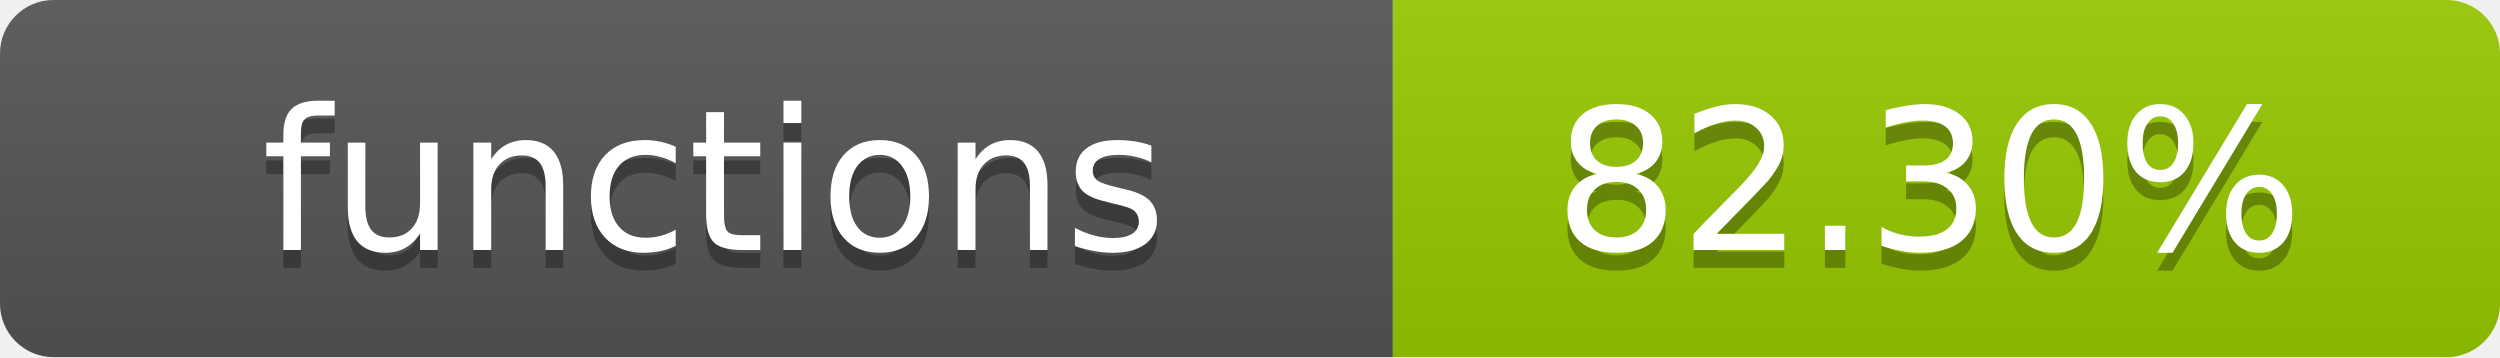
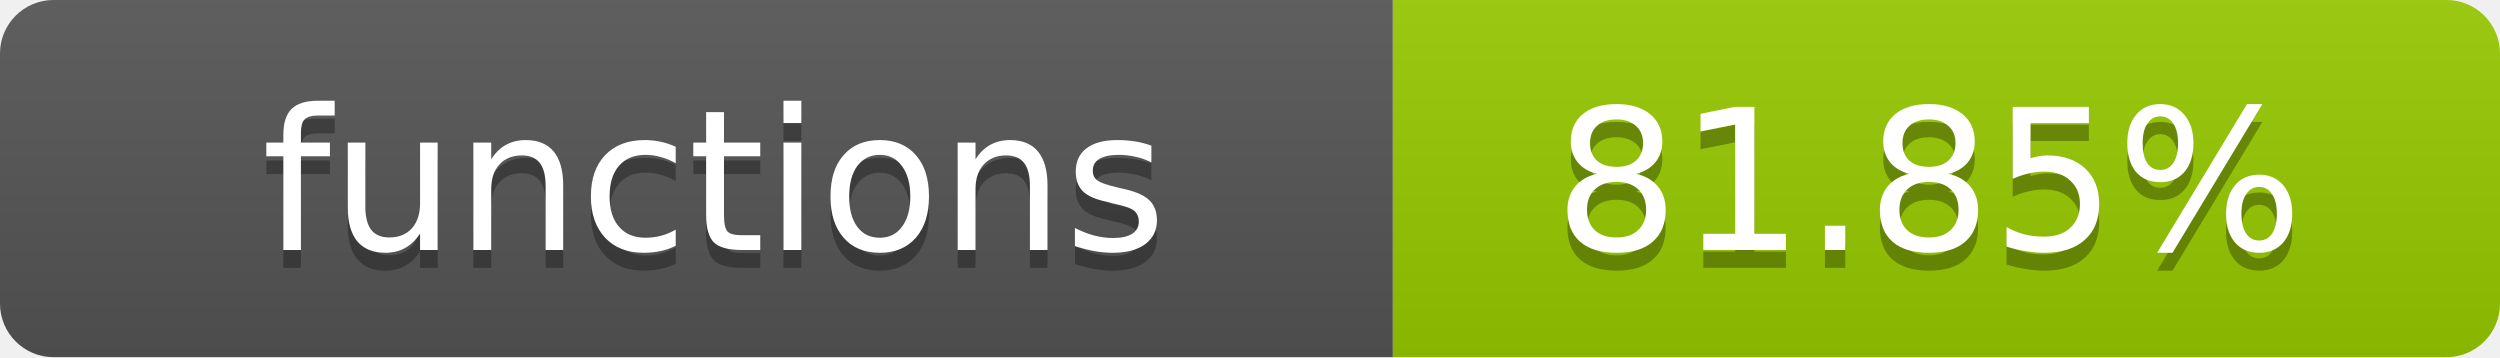
- <svg xmlns="http://www.w3.org/2000/svg" width="140" height="20" role="img" aria-label="functions: 82.30%">
+ <svg xmlns="http://www.w3.org/2000/svg" width="140" height="20" role="img" aria-label="functions: 81.85%">
  <linearGradient id="s" x2="0" y2="100%">
    <stop offset="0" stop-color="#bbb" stop-opacity=".1" />
    <stop offset="1" stop-opacity=".1" />
  </linearGradient>
  <clipPath id="r">
    <rect width="140" height="20" rx="3" fill="#fff" />
  </clipPath>
  <g clip-path="url(#r)">
    <rect width="78" height="20" fill="#555" />
    <rect x="78" width="62" height="20" fill="#97CA00" />
    <rect width="140" height="20" fill="url(#s)" />
  </g>
  <g fill="#fff" text-anchor="middle" font-family="Verdana,Geneva,DejaVu Sans,sans-serif" text-rendering="geometricPrecision" font-size="11">
    <text x="40" y="15" fill="#010101" fill-opacity=".3">functions</text>
    <text x="40" y="14">functions</text>
-     <text x="108" y="15" fill="#010101" fill-opacity=".3">82.30%</text>
-     <text x="108" y="14">82.30%</text>
+     <text x="108" y="15" fill="#010101" fill-opacity=".3">81.85%</text>
+     <text x="108" y="14">81.85%</text>
  </g>
</svg>
